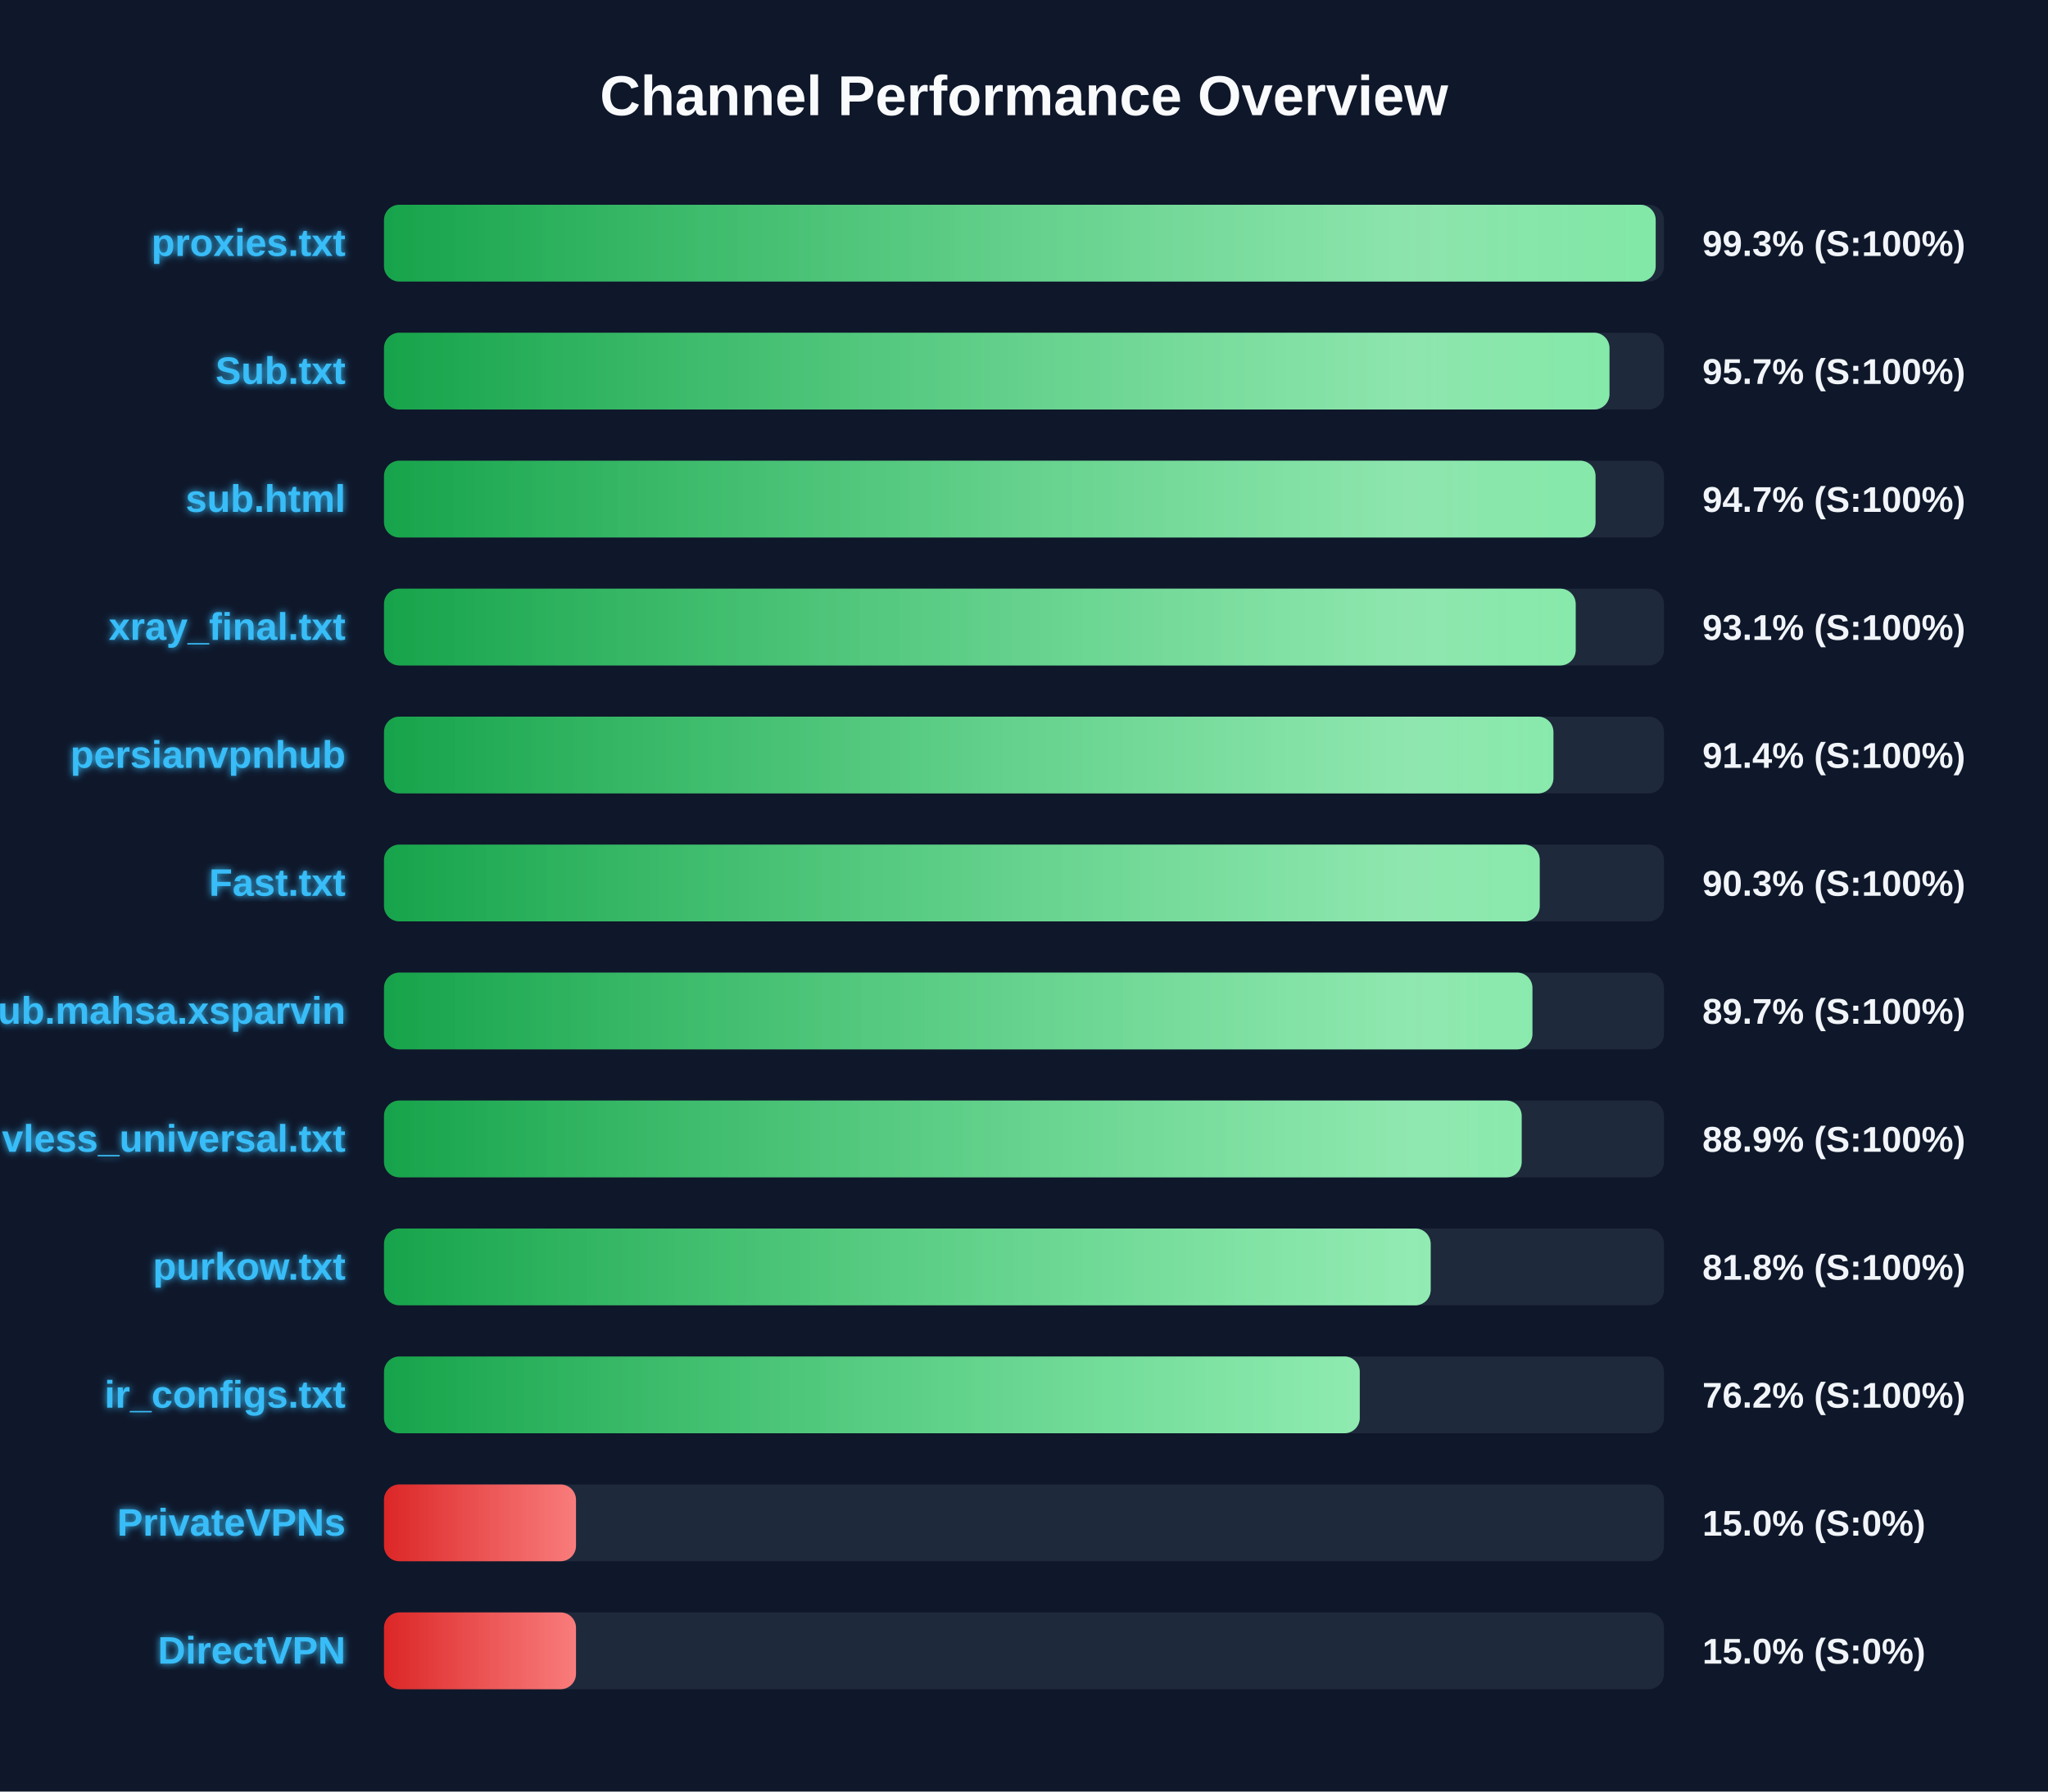
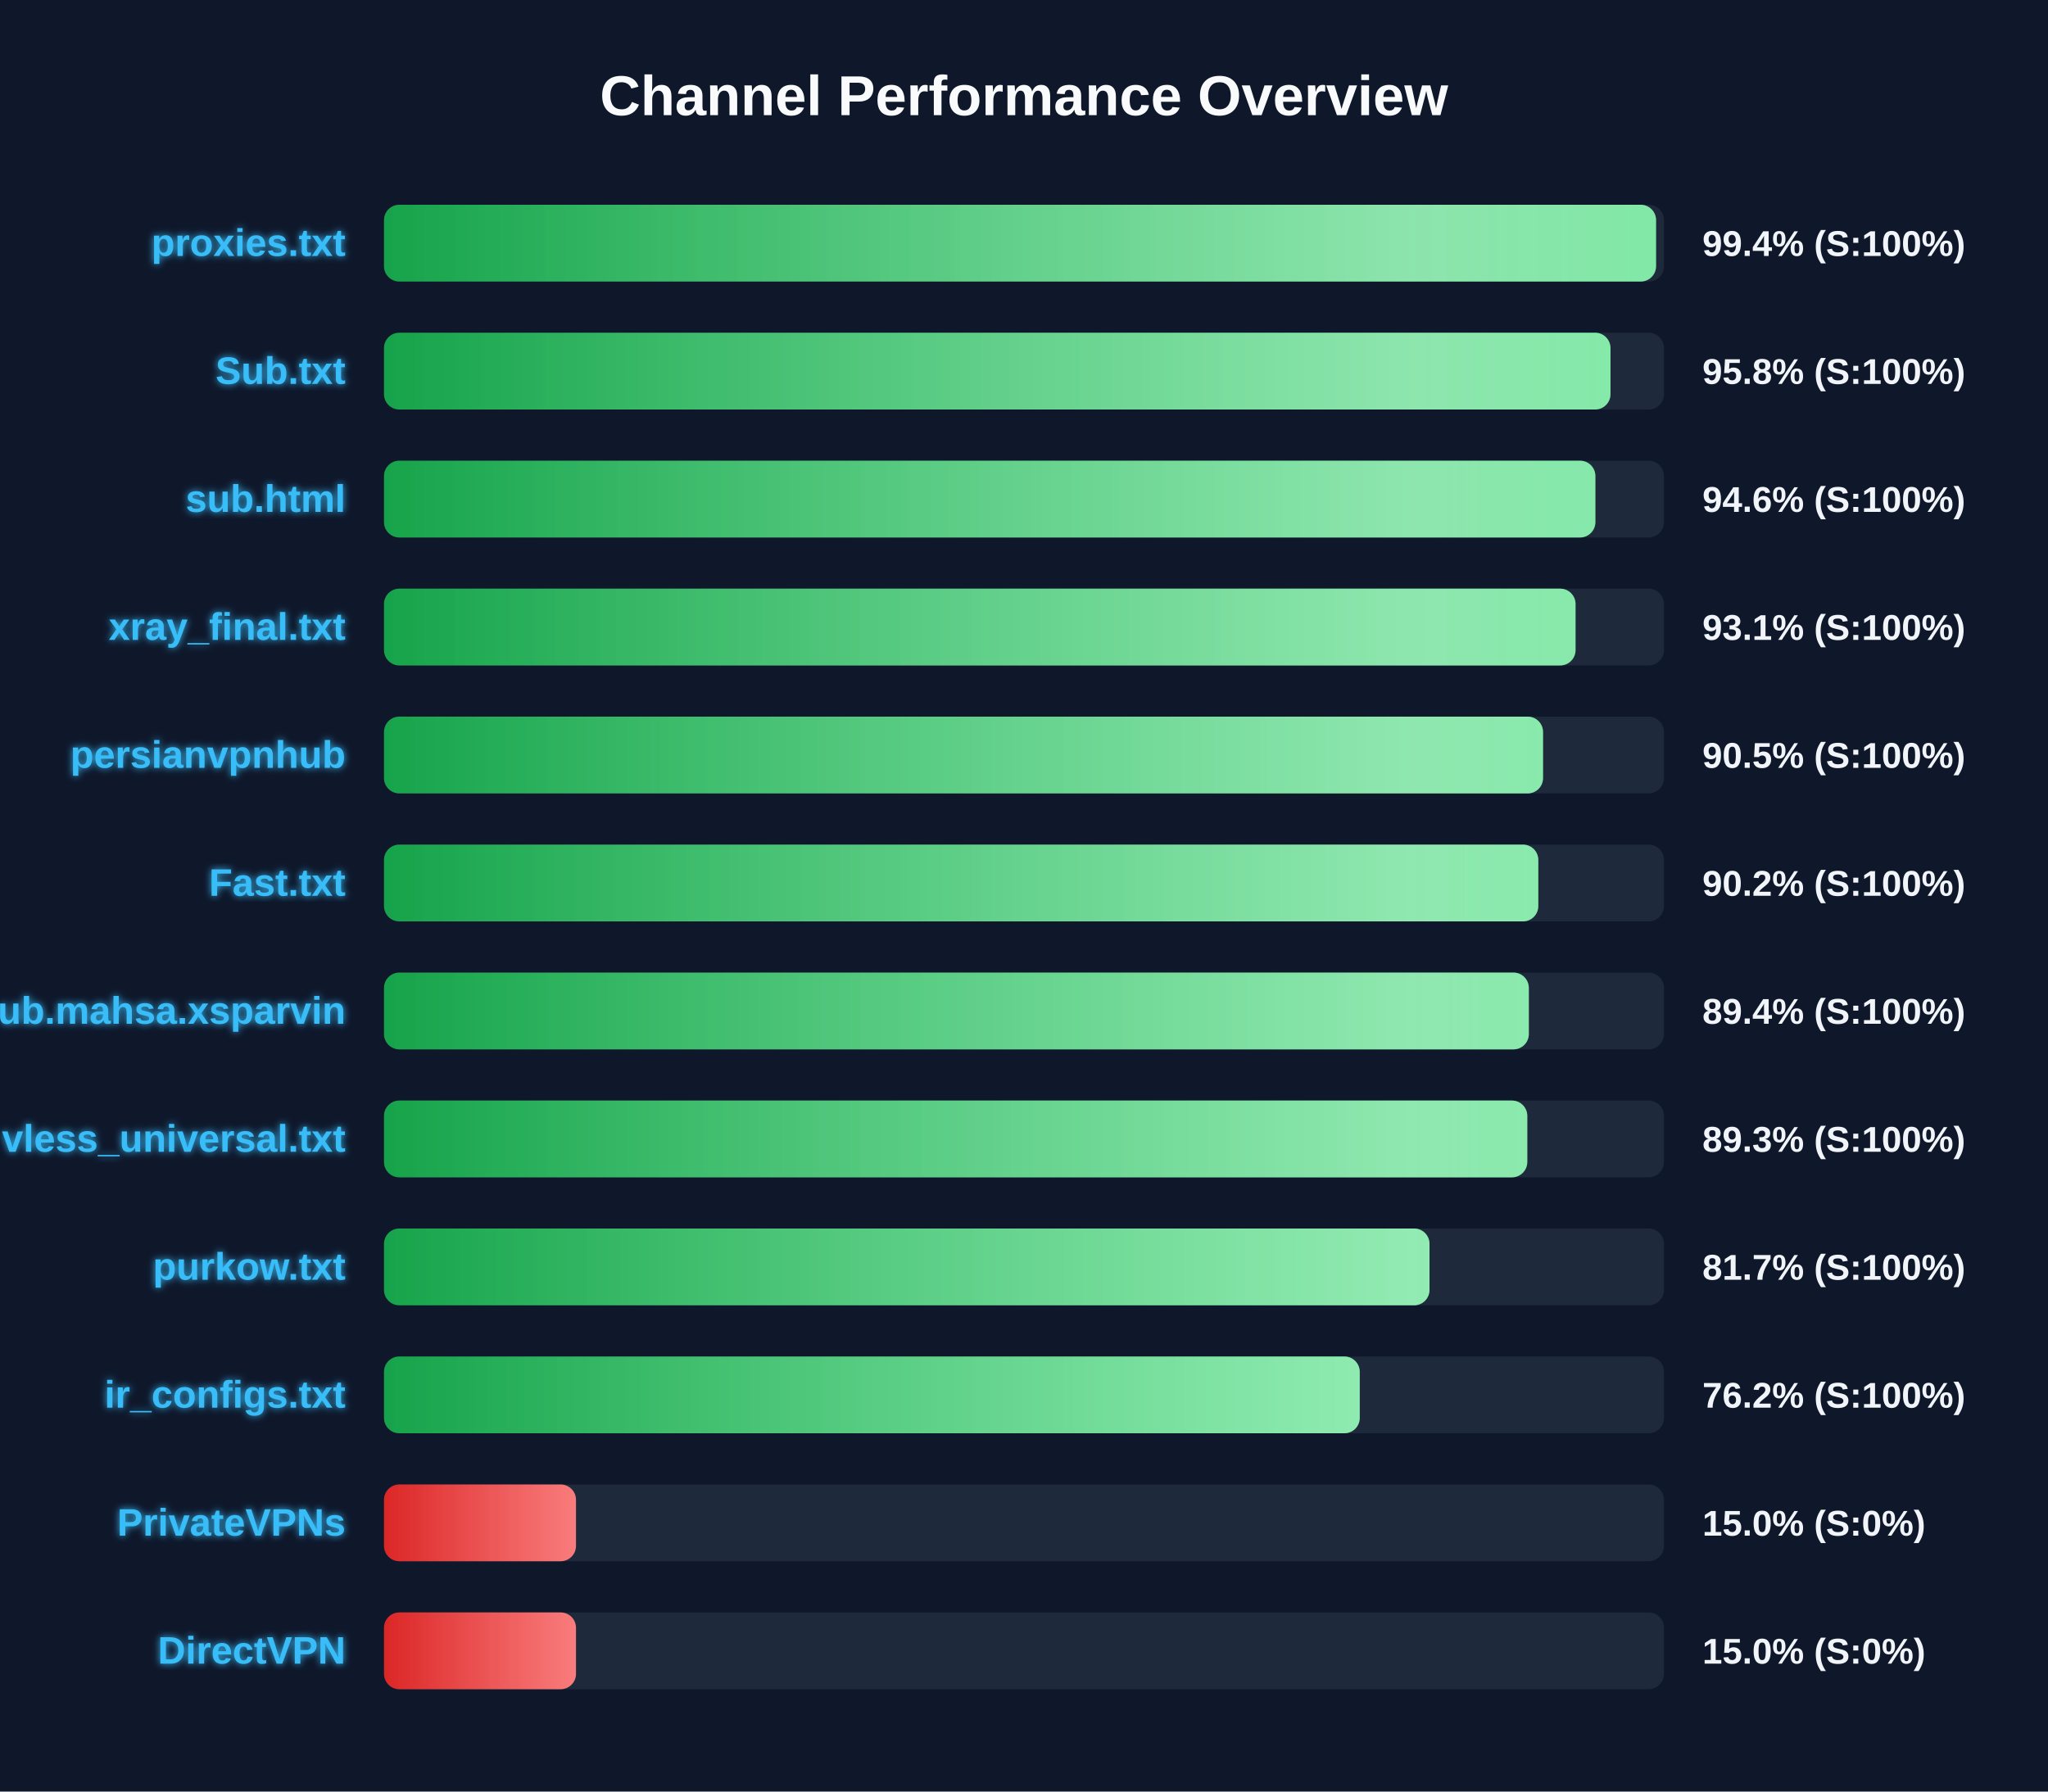
<svg xmlns="http://www.w3.org/2000/svg" width="800" height="700" version="1.1">
  <defs>
    <linearGradient id="grad-green" x1="0%" y1="0%" x2="100%" y2="0%">
      <stop offset="0%" stop-color="#16a34a" />
      <stop offset="100%" stop-color="#4ade80" />
    </linearGradient>
    <linearGradient id="grad-yellow" x1="0%" y1="0%" x2="100%" y2="0%">
      <stop offset="0%" stop-color="#ca8a04" />
      <stop offset="100%" stop-color="#fde047" />
    </linearGradient>
    <linearGradient id="grad-red" x1="0%" y1="0%" x2="100%" y2="0%">
      <stop offset="0%" stop-color="#dc2626" />
      <stop offset="100%" stop-color="#f87171" />
    </linearGradient>
    <linearGradient id="shimmer" x1="0%" y1="0%" x2="100%" y2="0%">
      <stop offset="0%" stop-color="rgba(255,255,255,0)" />
      <stop offset="50%" stop-color="rgba(255,255,255,0.4)" />
      <stop offset="100%" stop-color="rgba(255,255,255,0)" />
    </linearGradient>
    <filter id="glow" x="-20%" y="-20%" width="140%" height="140%">
      <feGaussianBlur stdDeviation="1.5" result="blur" />
      <feComposite in="SourceGraphic" in2="blur" operator="over" />
    </filter>
  </defs>
  <style>
        .bg-rect { fill: #0f172a; }
        .title { font: bold 22px 'Segoe UI', Arial, sans-serif; fill: #f8fafc; }
        .row { font: bold 15px 'Segoe UI', Arial, sans-serif; fill: #38bdf8; filter: url(#glow); }
        .score { font: bold 14px 'Segoe UI', Arial, sans-serif; fill: #f1f5f9; }
        @keyframes shimmer-anim {
            0% { transform: translateX(-100%); }
            100% { transform: translateX(200%); }
        }
        .shimmer-rect {
            animation: shimmer-anim 2.5s infinite linear;
        }
    </style>
  <rect width="100%" height="100%" class="bg-rect" />
  <text x="400" y="45" text-anchor="middle" class="title">Channel Performance Overview</text>
  <rect x="150" y="80" width="500" height="30" fill="#1e293b" rx="6" />
  <clipPath id="clip-0">
-     <rect x="150" y="80" width="496.75" height="30" rx="6" />
+     <rect x="150" y="80" width="496.9" height="30" rx="6" />
  </clipPath>
-   <rect x="150" y="80" width="496.75" height="30" fill="url(#grad-green)" rx="6" />
+   <rect x="150" y="80" width="496.9" height="30" fill="url(#grad-green)" rx="6" />
  <g clip-path="url(#clip-0)">
    <rect x="150" y="80" width="100%" height="30" fill="url(#shimmer)" class="shimmer-rect" />
  </g>
  <text x="135" y="100" text-anchor="end" class="row">proxies.txt</text>
-   <text x="665" y="100" text-anchor="start" class="score">99.3% (S:100%)</text>
+   <text x="665" y="100" text-anchor="start" class="score">99.4% (S:100%)</text>
  <rect x="150" y="130" width="500" height="30" fill="#1e293b" rx="6" />
  <clipPath id="clip-1">
-     <rect x="150" y="130" width="478.7" height="30" rx="6" />
+     <rect x="150" y="130" width="479.1" height="30" rx="6" />
  </clipPath>
-   <rect x="150" y="130" width="478.7" height="30" fill="url(#grad-green)" rx="6" />
+   <rect x="150" y="130" width="479.1" height="30" fill="url(#grad-green)" rx="6" />
  <g clip-path="url(#clip-1)">
    <rect x="150" y="130" width="100%" height="30" fill="url(#shimmer)" class="shimmer-rect" />
  </g>
  <text x="135" y="150" text-anchor="end" class="row">Sub.txt</text>
-   <text x="665" y="150" text-anchor="start" class="score">95.7% (S:100%)</text>
+   <text x="665" y="150" text-anchor="start" class="score">95.8% (S:100%)</text>
  <rect x="150" y="180" width="500" height="30" fill="#1e293b" rx="6" />
  <clipPath id="clip-2">
-     <rect x="150" y="180" width="473.25" height="30" rx="6" />
+     <rect x="150" y="180" width="473.2" height="30" rx="6" />
  </clipPath>
-   <rect x="150" y="180" width="473.25" height="30" fill="url(#grad-green)" rx="6" />
+   <rect x="150" y="180" width="473.2" height="30" fill="url(#grad-green)" rx="6" />
  <g clip-path="url(#clip-2)">
    <rect x="150" y="180" width="100%" height="30" fill="url(#shimmer)" class="shimmer-rect" />
  </g>
  <text x="135" y="200" text-anchor="end" class="row">sub.html</text>
-   <text x="665" y="200" text-anchor="start" class="score">94.7% (S:100%)</text>
+   <text x="665" y="200" text-anchor="start" class="score">94.6% (S:100%)</text>
  <rect x="150" y="230" width="500" height="30" fill="#1e293b" rx="6" />
  <clipPath id="clip-3">
-     <rect x="150" y="230" width="465.5" height="30" rx="6" />
+     <rect x="150" y="230" width="465.45" height="30" rx="6" />
  </clipPath>
-   <rect x="150" y="230" width="465.5" height="30" fill="url(#grad-green)" rx="6" />
+   <rect x="150" y="230" width="465.45" height="30" fill="url(#grad-green)" rx="6" />
  <g clip-path="url(#clip-3)">
    <rect x="150" y="230" width="100%" height="30" fill="url(#shimmer)" class="shimmer-rect" />
  </g>
  <text x="135" y="250" text-anchor="end" class="row">xray_final.txt</text>
  <text x="665" y="250" text-anchor="start" class="score">93.1% (S:100%)</text>
  <rect x="150" y="280" width="500" height="30" fill="#1e293b" rx="6" />
  <clipPath id="clip-4">
-     <rect x="150" y="280" width="456.8" height="30" rx="6" />
+     <rect x="150" y="280" width="452.75" height="30" rx="6" />
  </clipPath>
-   <rect x="150" y="280" width="456.8" height="30" fill="url(#grad-green)" rx="6" />
+   <rect x="150" y="280" width="452.75" height="30" fill="url(#grad-green)" rx="6" />
  <g clip-path="url(#clip-4)">
    <rect x="150" y="280" width="100%" height="30" fill="url(#shimmer)" class="shimmer-rect" />
  </g>
  <text x="135" y="300" text-anchor="end" class="row">persianvpnhub</text>
-   <text x="665" y="300" text-anchor="start" class="score">91.4% (S:100%)</text>
+   <text x="665" y="300" text-anchor="start" class="score">90.5% (S:100%)</text>
  <rect x="150" y="330" width="500" height="30" fill="#1e293b" rx="6" />
  <clipPath id="clip-5">
-     <rect x="150" y="330" width="451.45" height="30" rx="6" />
+     <rect x="150" y="330" width="450.9" height="30" rx="6" />
  </clipPath>
-   <rect x="150" y="330" width="451.45" height="30" fill="url(#grad-green)" rx="6" />
+   <rect x="150" y="330" width="450.9" height="30" fill="url(#grad-green)" rx="6" />
  <g clip-path="url(#clip-5)">
    <rect x="150" y="330" width="100%" height="30" fill="url(#shimmer)" class="shimmer-rect" />
  </g>
  <text x="135" y="350" text-anchor="end" class="row">Fast.txt</text>
-   <text x="665" y="350" text-anchor="start" class="score">90.3% (S:100%)</text>
+   <text x="665" y="350" text-anchor="start" class="score">90.2% (S:100%)</text>
  <rect x="150" y="380" width="500" height="30" fill="#1e293b" rx="6" />
  <clipPath id="clip-6">
-     <rect x="150" y="380" width="448.6" height="30" rx="6" />
+     <rect x="150" y="380" width="447.2" height="30" rx="6" />
  </clipPath>
-   <rect x="150" y="380" width="448.6" height="30" fill="url(#grad-green)" rx="6" />
+   <rect x="150" y="380" width="447.2" height="30" fill="url(#grad-green)" rx="6" />
  <g clip-path="url(#clip-6)">
    <rect x="150" y="380" width="100%" height="30" fill="url(#shimmer)" class="shimmer-rect" />
  </g>
  <text x="135" y="400" text-anchor="end" class="row">Sub.mahsa.xsparvin</text>
-   <text x="665" y="400" text-anchor="start" class="score">89.7% (S:100%)</text>
+   <text x="665" y="400" text-anchor="start" class="score">89.4% (S:100%)</text>
  <rect x="150" y="430" width="500" height="30" fill="#1e293b" rx="6" />
  <clipPath id="clip-7">
-     <rect x="150" y="430" width="444.4" height="30" rx="6" />
+     <rect x="150" y="430" width="446.6" height="30" rx="6" />
  </clipPath>
-   <rect x="150" y="430" width="444.4" height="30" fill="url(#grad-green)" rx="6" />
+   <rect x="150" y="430" width="446.6" height="30" fill="url(#grad-green)" rx="6" />
  <g clip-path="url(#clip-7)">
    <rect x="150" y="430" width="100%" height="30" fill="url(#shimmer)" class="shimmer-rect" />
  </g>
  <text x="135" y="450" text-anchor="end" class="row">vless_universal.txt</text>
-   <text x="665" y="450" text-anchor="start" class="score">88.9% (S:100%)</text>
+   <text x="665" y="450" text-anchor="start" class="score">89.3% (S:100%)</text>
  <rect x="150" y="480" width="500" height="30" fill="#1e293b" rx="6" />
  <clipPath id="clip-8">
-     <rect x="150" y="480" width="408.85" height="30" rx="6" />
+     <rect x="150" y="480" width="408.4" height="30" rx="6" />
  </clipPath>
-   <rect x="150" y="480" width="408.85" height="30" fill="url(#grad-green)" rx="6" />
+   <rect x="150" y="480" width="408.4" height="30" fill="url(#grad-green)" rx="6" />
  <g clip-path="url(#clip-8)">
    <rect x="150" y="480" width="100%" height="30" fill="url(#shimmer)" class="shimmer-rect" />
  </g>
  <text x="135" y="500" text-anchor="end" class="row">purkow.txt</text>
-   <text x="665" y="500" text-anchor="start" class="score">81.8% (S:100%)</text>
+   <text x="665" y="500" text-anchor="start" class="score">81.7% (S:100%)</text>
  <rect x="150" y="530" width="500" height="30" fill="#1e293b" rx="6" />
  <clipPath id="clip-9">
    <rect x="150" y="530" width="381.15" height="30" rx="6" />
  </clipPath>
  <rect x="150" y="530" width="381.15" height="30" fill="url(#grad-green)" rx="6" />
  <g clip-path="url(#clip-9)">
    <rect x="150" y="530" width="100%" height="30" fill="url(#shimmer)" class="shimmer-rect" />
  </g>
  <text x="135" y="550" text-anchor="end" class="row">ir_configs.txt</text>
  <text x="665" y="550" text-anchor="start" class="score">76.2% (S:100%)</text>
  <rect x="150" y="580" width="500" height="30" fill="#1e293b" rx="6" />
  <clipPath id="clip-10">
    <rect x="150" y="580" width="75.0" height="30" rx="6" />
  </clipPath>
  <rect x="150" y="580" width="75.0" height="30" fill="url(#grad-red)" rx="6" />
  <g clip-path="url(#clip-10)">
    <rect x="150" y="580" width="100%" height="30" fill="url(#shimmer)" class="shimmer-rect" />
  </g>
  <text x="135" y="600" text-anchor="end" class="row">PrivateVPNs</text>
  <text x="665" y="600" text-anchor="start" class="score">15.0% (S:0%)</text>
  <rect x="150" y="630" width="500" height="30" fill="#1e293b" rx="6" />
  <clipPath id="clip-11">
    <rect x="150" y="630" width="75.0" height="30" rx="6" />
  </clipPath>
  <rect x="150" y="630" width="75.0" height="30" fill="url(#grad-red)" rx="6" />
  <g clip-path="url(#clip-11)">
    <rect x="150" y="630" width="100%" height="30" fill="url(#shimmer)" class="shimmer-rect" />
  </g>
  <text x="135" y="650" text-anchor="end" class="row">DirectVPN</text>
  <text x="665" y="650" text-anchor="start" class="score">15.0% (S:0%)</text>
</svg>
